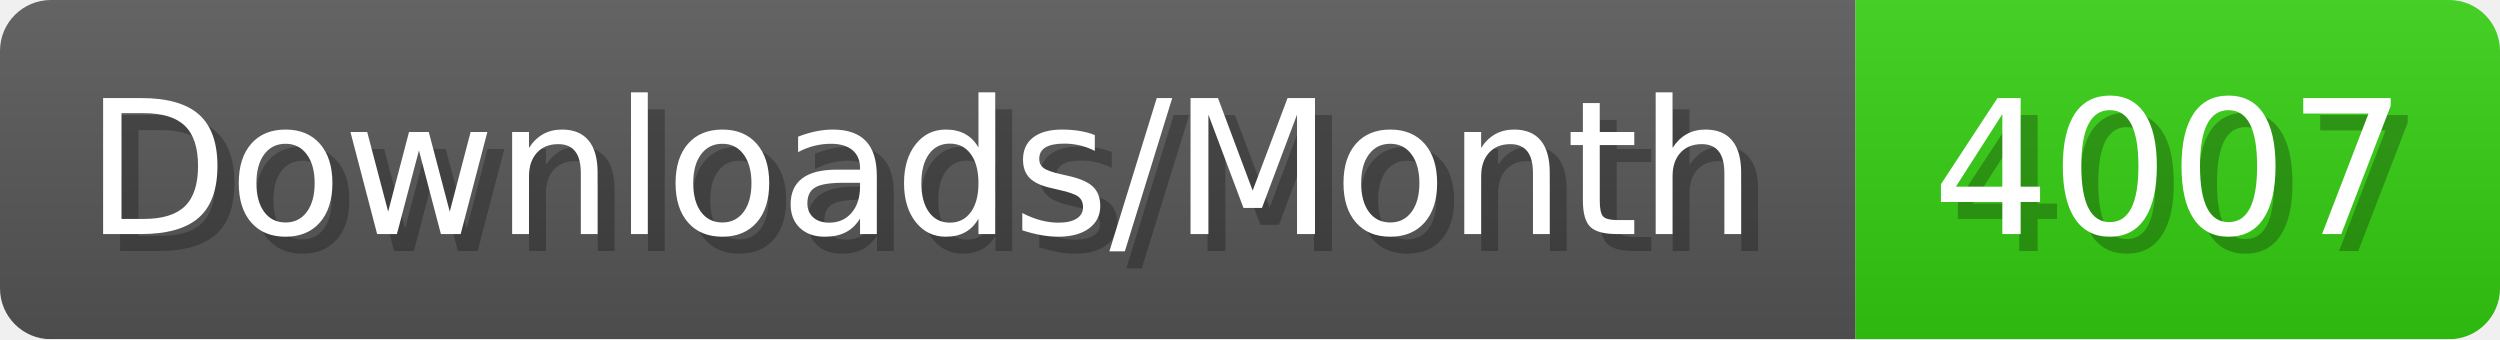
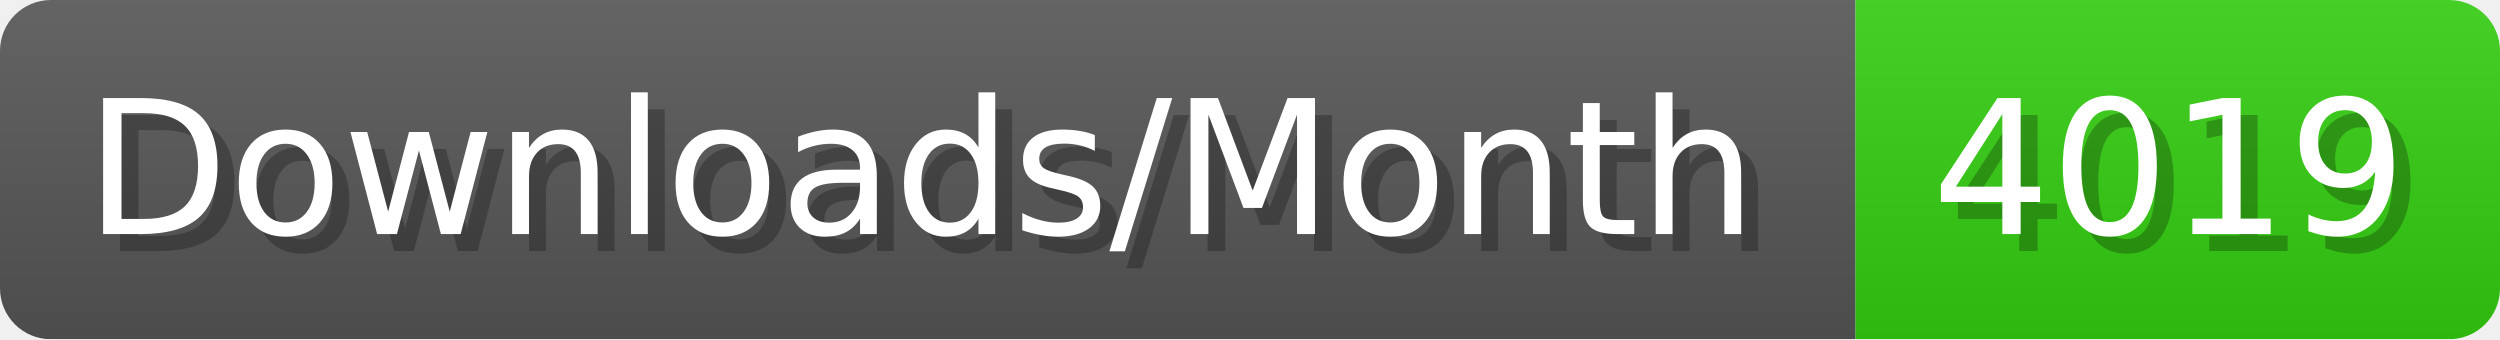
- <svg xmlns="http://www.w3.org/2000/svg" width="147.4" height="20" viewBox="0 0 1474 200" role="img" aria-label="Downloads/Month: 4007">
+ <svg xmlns="http://www.w3.org/2000/svg" width="147.4" height="20" viewBox="0 0 1474 200" role="img" aria-label="Downloads/Month: 4019">
  <linearGradient id="YlXUI" x2="0" y2="100%">
    <stop offset="0" stop-opacity=".1" stop-color="#EEE" />
    <stop offset="1" stop-opacity=".1" />
  </linearGradient>
  <mask id="JHhop">
    <rect width="1474" height="200" rx="30" fill="#FFF" />
  </mask>
  <g mask="url(#JHhop)">
    <rect width="1094" height="200" fill="#555" />
    <rect width="380" height="200" fill="#3C1" x="1094" />
    <rect width="1474" height="200" fill="url(#YlXUI)" />
  </g>
  <g aria-hidden="true" fill="#fff" text-anchor="start" font-family="Verdana,DejaVu Sans,sans-serif" font-size="110">
    <text x="60" y="148" textLength="994" fill="#000" opacity="0.25">Downloads/Month</text>
    <text x="50" y="138" textLength="994">Downloads/Month</text>
-     <text x="1149" y="148" textLength="280" fill="#000" opacity="0.25">4007</text>
-     <text x="1139" y="138" textLength="280">4007</text>
+     <text x="1149" y="148" textLength="280" fill="#000" opacity="0.25">4019</text>
+     <text x="1139" y="138" textLength="280">4019</text>
  </g>
</svg>
